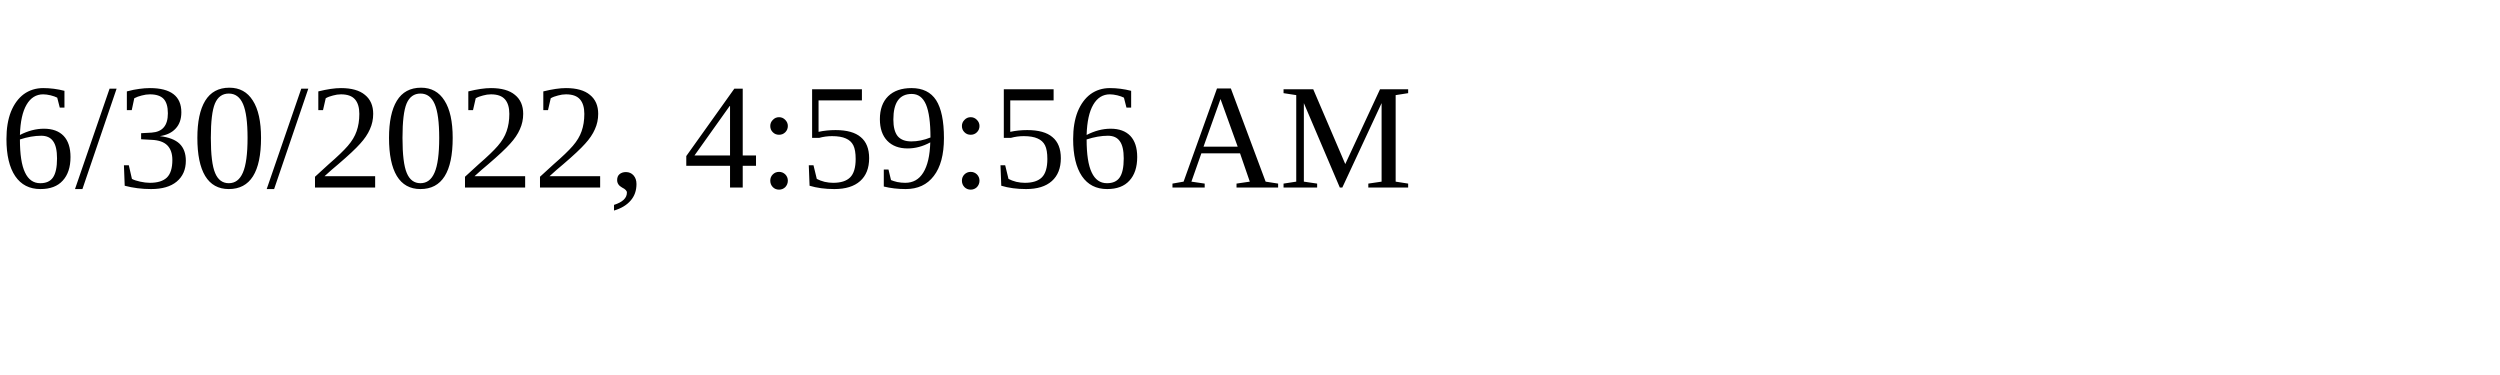
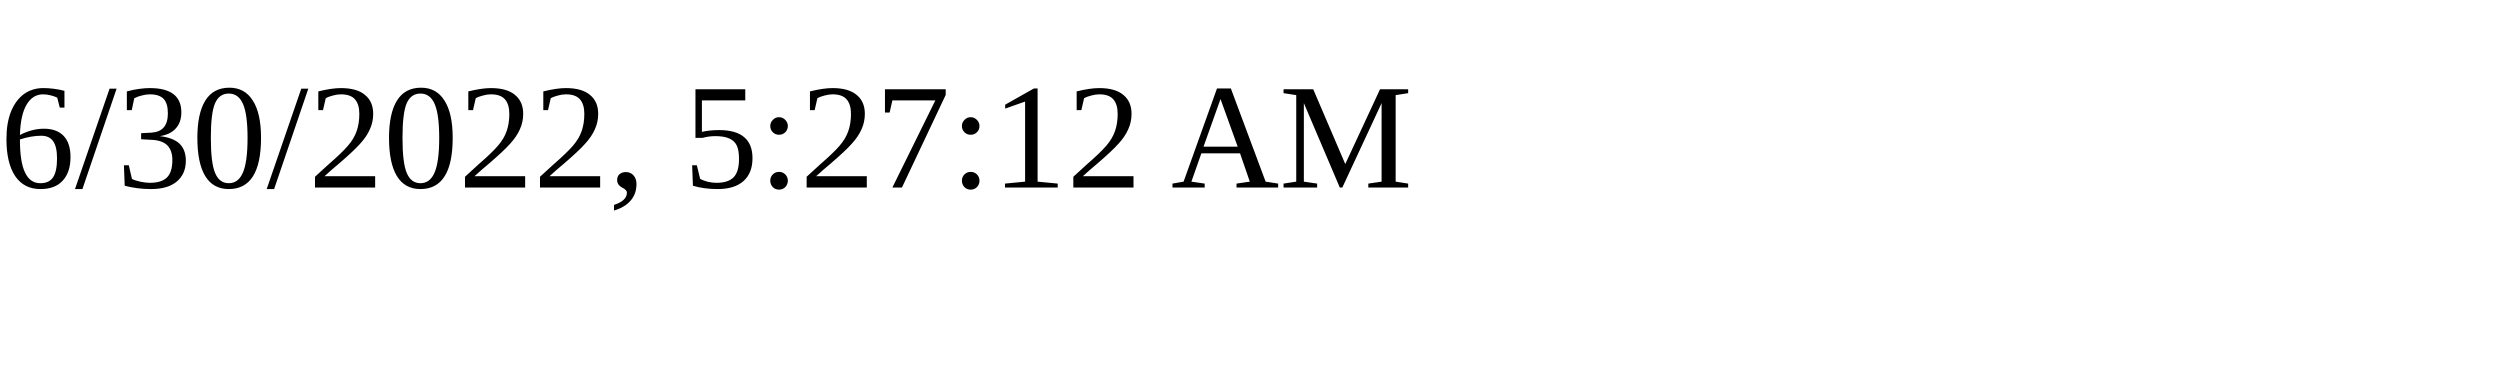
<svg xmlns="http://www.w3.org/2000/svg" height="30" width="200">
-   <text x="0" y="15">6/30/2022, 4:59:56 AM</text>
+   <text x="0" y="15">6/30/2022, 5:27:12 AM</text>
</svg>
